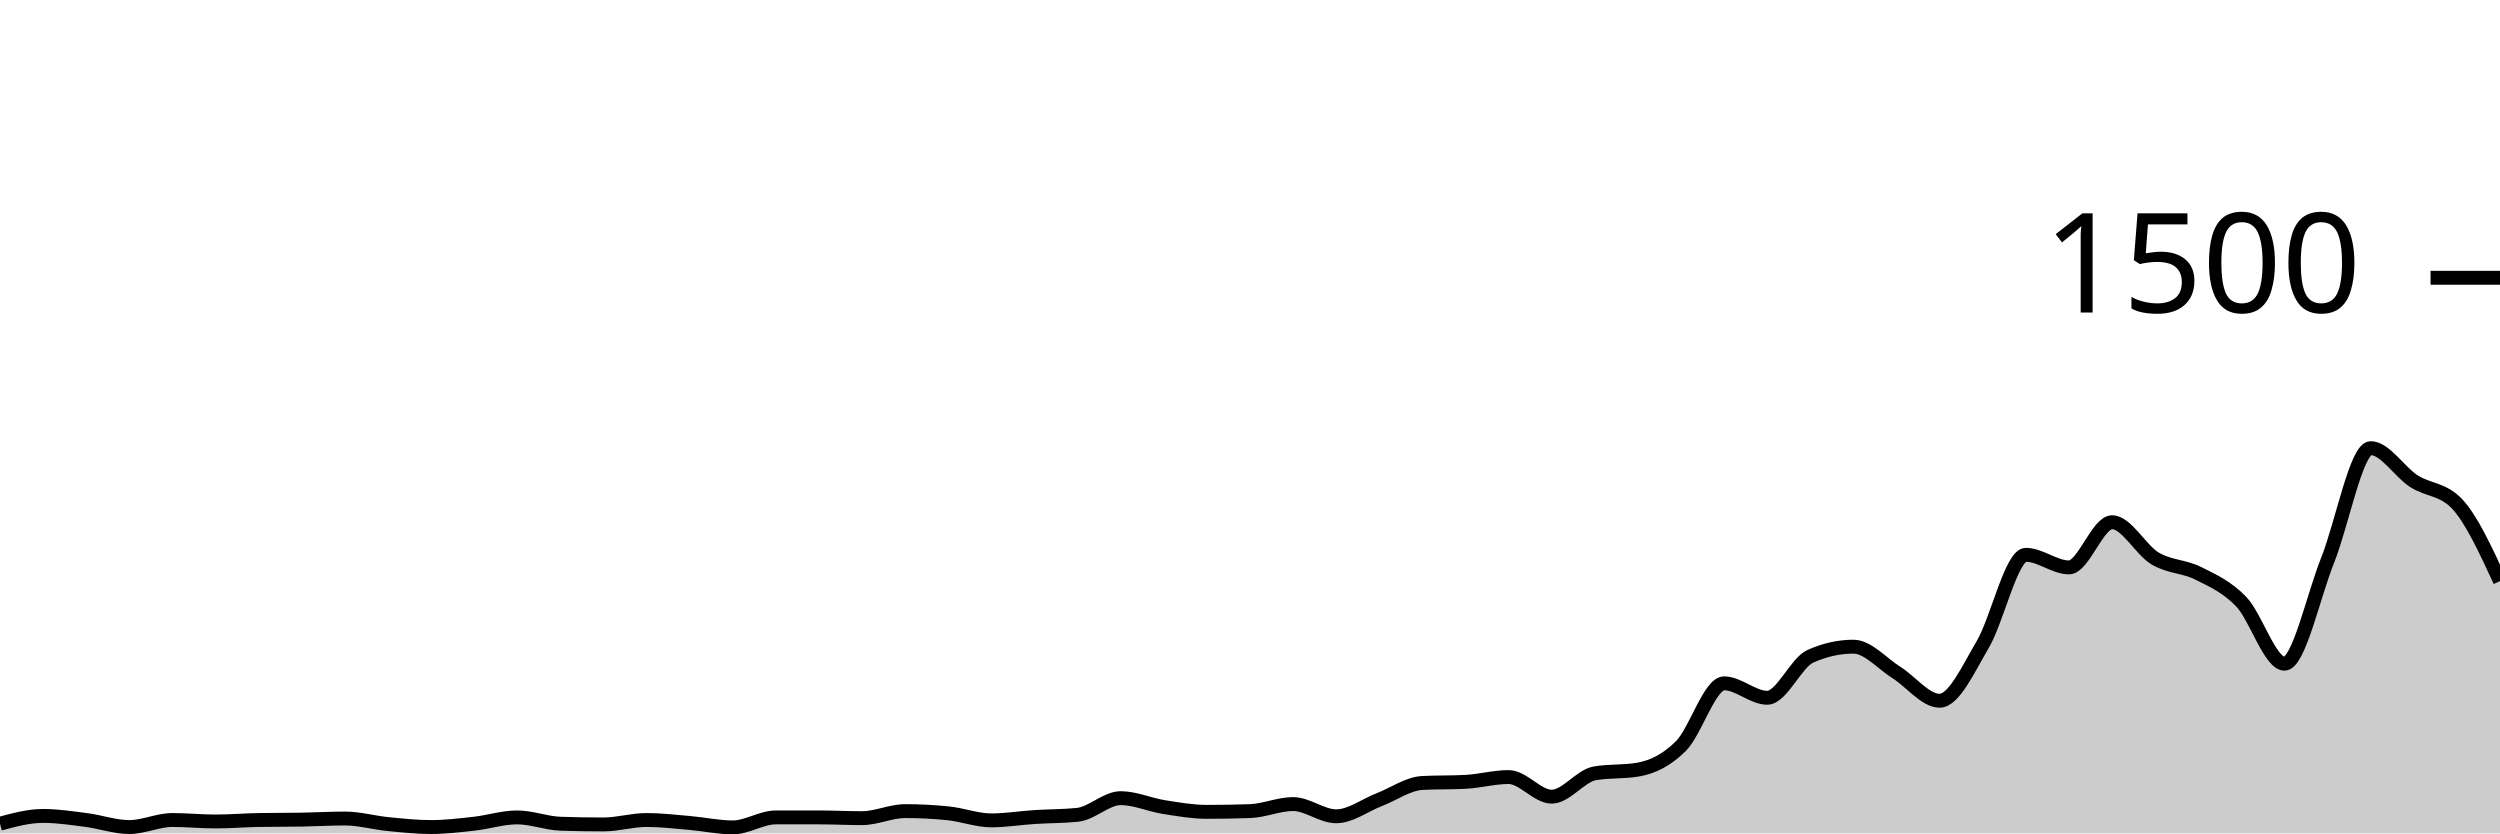
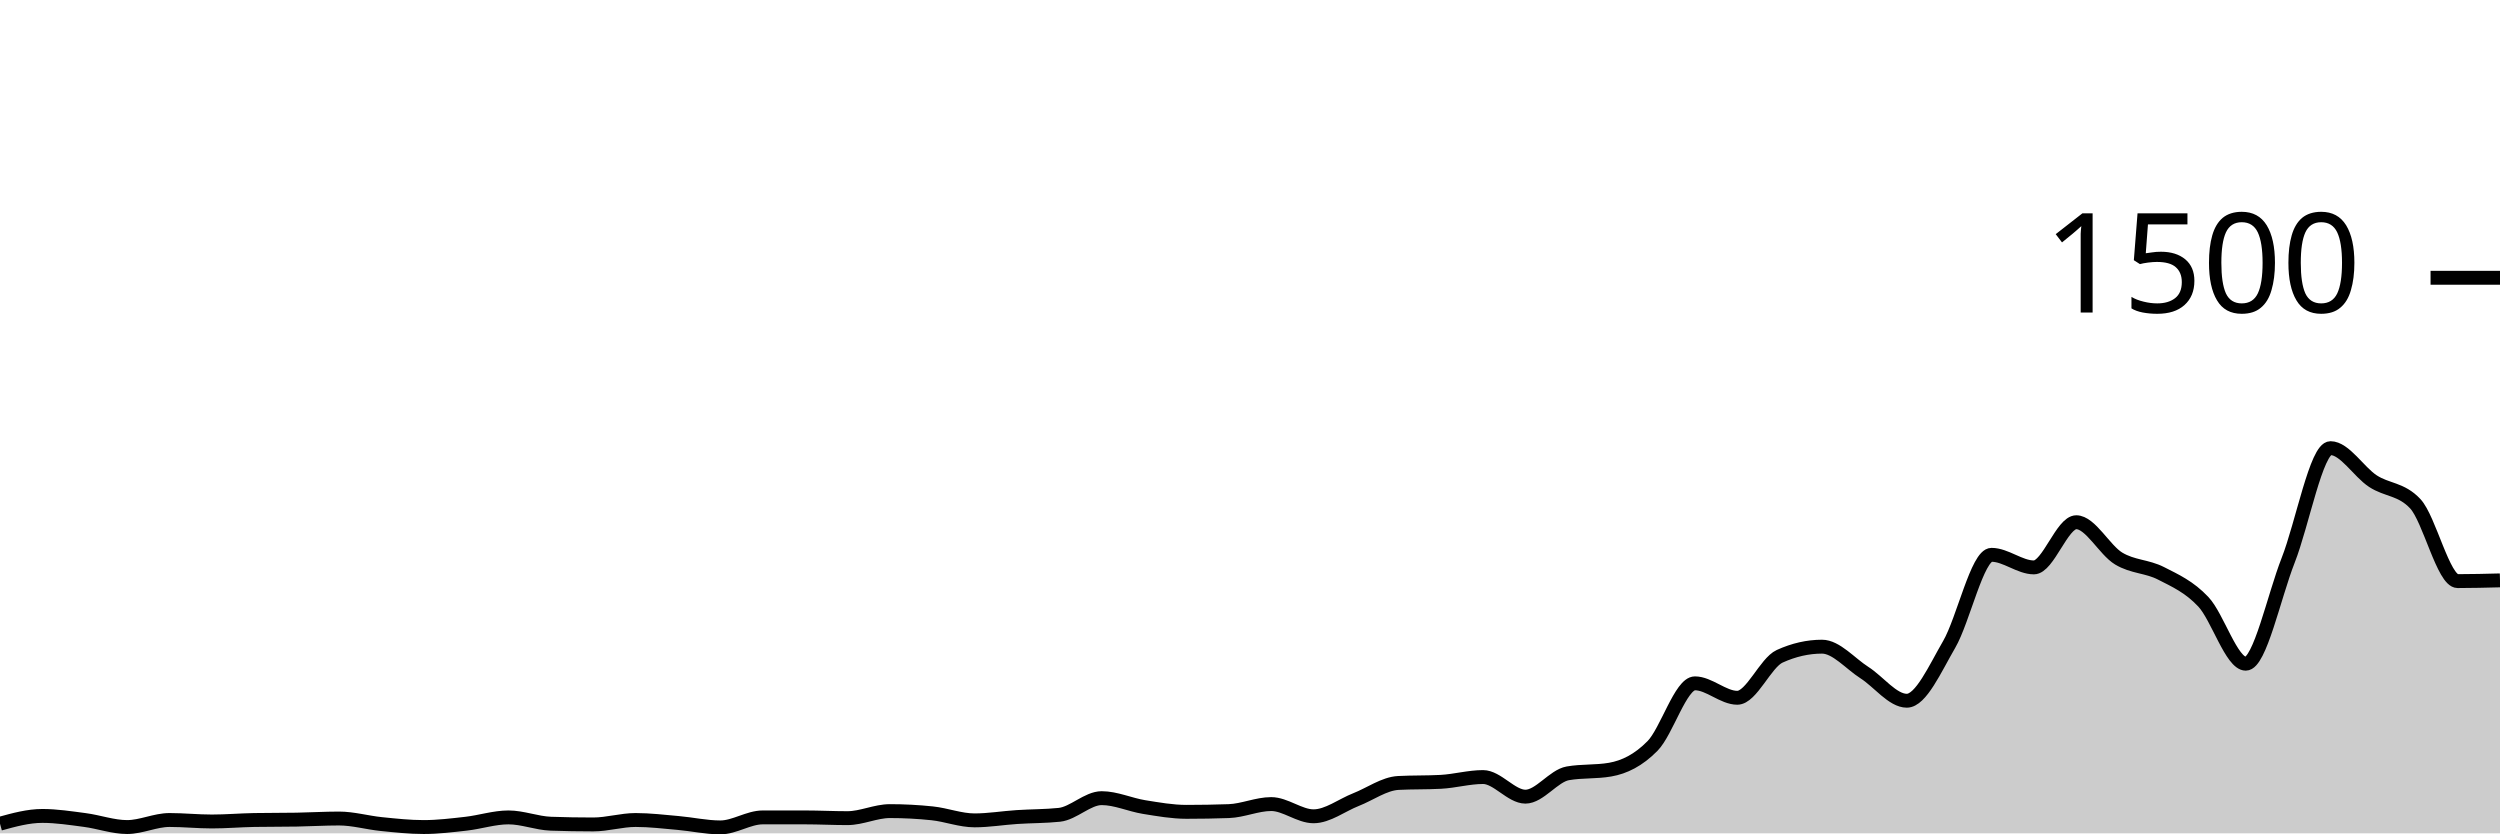
<svg xmlns="http://www.w3.org/2000/svg" viewBox="0 0 180 60">
  <g transform="translate(0,20)">
-     <path class="area" fill="rgba(0, 0, 0, 0.2)" d="M0,39.307C1.034,39.027,2.069,38.747,3.103,38.747C4.138,38.747,5.172,38.907,6.207,39.04C7.241,39.173,8.276,39.547,9.31,39.547C10.345,39.547,11.379,39.04,12.414,39.04C13.448,39.04,14.483,39.147,15.517,39.147C16.552,39.147,17.586,39.058,18.621,39.04C19.655,39.022,20.69,39.031,21.724,39.013C22.759,38.996,23.793,38.933,24.828,38.933C25.862,38.933,26.897,39.231,27.931,39.333C28.966,39.436,30,39.547,31.034,39.547C32.069,39.547,33.103,39.422,34.138,39.307C35.172,39.191,36.207,38.853,37.241,38.853C38.276,38.853,39.31,39.271,40.345,39.307C41.379,39.342,42.414,39.36,43.448,39.36C44.483,39.36,45.517,39.04,46.552,39.04C47.586,39.04,48.621,39.164,49.655,39.253C50.69,39.342,51.724,39.573,52.759,39.573C53.793,39.573,54.828,38.853,55.862,38.853C56.897,38.853,57.931,38.853,58.966,38.853C60,38.853,61.034,38.907,62.069,38.907C63.103,38.907,64.138,38.4,65.172,38.4C66.207,38.4,67.241,38.453,68.276,38.56C69.31,38.667,70.345,39.067,71.379,39.067C72.414,39.067,73.448,38.893,74.483,38.827C75.517,38.76,76.552,38.773,77.586,38.667C78.621,38.56,79.655,37.467,80.69,37.467C81.724,37.467,82.759,37.942,83.793,38.107C84.828,38.271,85.862,38.453,86.897,38.453C87.931,38.453,88.966,38.436,90,38.4C91.034,38.364,92.069,37.893,93.103,37.893C94.138,37.893,95.172,38.773,96.207,38.773C97.241,38.773,98.276,37.973,99.31,37.573C100.345,37.173,101.379,36.427,102.414,36.373C103.448,36.32,104.483,36.347,105.517,36.293C106.552,36.24,107.586,35.947,108.621,35.947C109.655,35.947,110.69,37.36,111.724,37.36C112.759,37.36,113.793,35.858,114.828,35.68C115.862,35.502,116.897,35.591,117.931,35.413C118.966,35.236,120,34.742,121.034,33.707C122.069,32.671,123.103,29.2,124.138,29.2C125.172,29.2,126.207,30.24,127.241,30.24C128.276,30.24,129.31,27.716,130.345,27.253C131.379,26.791,132.414,26.56,133.448,26.56C134.483,26.56,135.517,27.778,136.552,28.427C137.586,29.076,138.621,30.453,139.655,30.453C140.69,30.453,141.724,28.151,142.759,26.4C143.793,24.649,144.828,19.947,145.862,19.947C146.897,19.947,147.931,20.853,148.966,20.853C150,20.853,151.034,17.6,152.069,17.6C153.103,17.6,154.138,19.6,155.172,20.213C156.207,20.827,157.241,20.76,158.276,21.28C159.31,21.8,160.345,22.249,161.379,23.333C162.414,24.418,163.448,27.787,164.483,27.787C165.517,27.787,166.552,22.933,167.586,20.347C168.621,17.76,169.655,12.267,170.69,12.267C171.724,12.267,172.759,13.973,173.793,14.64C174.828,15.307,175.862,15.182,176.897,16.267C177.931,17.351,178.966,19.596,180,21.84L180,40C178.966,40,177.931,40,176.897,40C175.862,40,174.828,40,173.793,40C172.759,40,171.724,40,170.69,40C169.655,40,168.621,40,167.586,40C166.552,40,165.517,40,164.483,40C163.448,40,162.414,40,161.379,40C160.345,40,159.31,40,158.276,40C157.241,40,156.207,40,155.172,40C154.138,40,153.103,40,152.069,40C151.034,40,150,40,148.966,40C147.931,40,146.897,40,145.862,40C144.828,40,143.793,40,142.759,40C141.724,40,140.69,40,139.655,40C138.621,40,137.586,40,136.552,40C135.517,40,134.483,40,133.448,40C132.414,40,131.379,40,130.345,40C129.31,40,128.276,40,127.241,40C126.207,40,125.172,40,124.138,40C123.103,40,122.069,40,121.034,40C120,40,118.966,40,117.931,40C116.897,40,115.862,40,114.828,40C113.793,40,112.759,40,111.724,40C110.69,40,109.655,40,108.621,40C107.586,40,106.552,40,105.517,40C104.483,40,103.448,40,102.414,40C101.379,40,100.345,40,99.31,40C98.276,40,97.241,40,96.207,40C95.172,40,94.138,40,93.103,40C92.069,40,91.034,40,90,40C88.966,40,87.931,40,86.897,40C85.862,40,84.828,40,83.793,40C82.759,40,81.724,40,80.69,40C79.655,40,78.621,40,77.586,40C76.552,40,75.517,40,74.483,40C73.448,40,72.414,40,71.379,40C70.345,40,69.31,40,68.276,40C67.241,40,66.207,40,65.172,40C64.138,40,63.103,40,62.069,40C61.034,40,60,40,58.966,40C57.931,40,56.897,40,55.862,40C54.828,40,53.793,40,52.759,40C51.724,40,50.69,40,49.655,40C48.621,40,47.586,40,46.552,40C45.517,40,44.483,40,43.448,40C42.414,40,41.379,40,40.345,40C39.31,40,38.276,40,37.241,40C36.207,40,35.172,40,34.138,40C33.103,40,32.069,40,31.034,40C30,40,28.966,40,27.931,40C26.897,40,25.862,40,24.828,40C23.793,40,22.759,40,21.724,40C20.69,40,19.655,40,18.621,40C17.586,40,16.552,40,15.517,40C14.483,40,13.448,40,12.414,40C11.379,40,10.345,40,9.31,40C8.276,40,7.241,40,6.207,40C5.172,40,4.138,40,3.103,40C2.069,40,1.034,40,0,40Z" />
-     <path class="line" stroke="black" fill="none" d="M0,39.307C1.034,39.027,2.069,38.747,3.103,38.747C4.138,38.747,5.172,38.907,6.207,39.04C7.241,39.173,8.276,39.547,9.31,39.547C10.345,39.547,11.379,39.04,12.414,39.04C13.448,39.04,14.483,39.147,15.517,39.147C16.552,39.147,17.586,39.058,18.621,39.04C19.655,39.022,20.69,39.031,21.724,39.013C22.759,38.996,23.793,38.933,24.828,38.933C25.862,38.933,26.897,39.231,27.931,39.333C28.966,39.436,30,39.547,31.034,39.547C32.069,39.547,33.103,39.422,34.138,39.307C35.172,39.191,36.207,38.853,37.241,38.853C38.276,38.853,39.31,39.271,40.345,39.307C41.379,39.342,42.414,39.36,43.448,39.36C44.483,39.36,45.517,39.04,46.552,39.04C47.586,39.04,48.621,39.164,49.655,39.253C50.69,39.342,51.724,39.573,52.759,39.573C53.793,39.573,54.828,38.853,55.862,38.853C56.897,38.853,57.931,38.853,58.966,38.853C60,38.853,61.034,38.907,62.069,38.907C63.103,38.907,64.138,38.4,65.172,38.4C66.207,38.4,67.241,38.453,68.276,38.56C69.31,38.667,70.345,39.067,71.379,39.067C72.414,39.067,73.448,38.893,74.483,38.827C75.517,38.76,76.552,38.773,77.586,38.667C78.621,38.56,79.655,37.467,80.69,37.467C81.724,37.467,82.759,37.942,83.793,38.107C84.828,38.271,85.862,38.453,86.897,38.453C87.931,38.453,88.966,38.436,90,38.4C91.034,38.364,92.069,37.893,93.103,37.893C94.138,37.893,95.172,38.773,96.207,38.773C97.241,38.773,98.276,37.973,99.31,37.573C100.345,37.173,101.379,36.427,102.414,36.373C103.448,36.32,104.483,36.347,105.517,36.293C106.552,36.24,107.586,35.947,108.621,35.947C109.655,35.947,110.69,37.36,111.724,37.36C112.759,37.36,113.793,35.858,114.828,35.68C115.862,35.502,116.897,35.591,117.931,35.413C118.966,35.236,120,34.742,121.034,33.707C122.069,32.671,123.103,29.2,124.138,29.2C125.172,29.2,126.207,30.24,127.241,30.24C128.276,30.24,129.31,27.716,130.345,27.253C131.379,26.791,132.414,26.56,133.448,26.56C134.483,26.56,135.517,27.778,136.552,28.427C137.586,29.076,138.621,30.453,139.655,30.453C140.69,30.453,141.724,28.151,142.759,26.4C143.793,24.649,144.828,19.947,145.862,19.947C146.897,19.947,147.931,20.853,148.966,20.853C150,20.853,151.034,17.6,152.069,17.6C153.103,17.6,154.138,19.6,155.172,20.213C156.207,20.827,157.241,20.76,158.276,21.28C159.31,21.8,160.345,22.249,161.379,23.333C162.414,24.418,163.448,27.787,164.483,27.787C165.517,27.787,166.552,22.933,167.586,20.347C168.621,17.76,169.655,12.267,170.69,12.267C171.724,12.267,172.759,13.973,173.793,14.64C174.828,15.307,175.862,15.182,176.897,16.267C177.931,17.351,178.966,19.596,180,21.84" />
+     <path class="area" fill="rgba(0, 0, 0, 0.2)" d="M0,39.307C1.017,39.027,2.034,38.747,3.051,38.747C4.068,38.747,5.085,38.907,6.102,39.04C7.119,39.173,8.136,39.547,9.153,39.547C10.169,39.547,11.186,39.04,12.203,39.04C13.22,39.04,14.237,39.147,15.254,39.147C16.271,39.147,17.288,39.058,18.305,39.04C19.322,39.022,20.339,39.031,21.356,39.013C22.373,38.996,23.39,38.933,24.407,38.933C25.424,38.933,26.441,39.231,27.458,39.333C28.475,39.436,29.492,39.547,30.508,39.547C31.525,39.547,32.542,39.422,33.559,39.307C34.576,39.191,35.593,38.853,36.61,38.853C37.627,38.853,38.644,39.271,39.661,39.307C40.678,39.342,41.695,39.36,42.712,39.36C43.729,39.36,44.746,39.04,45.763,39.04C46.78,39.04,47.797,39.164,48.814,39.253C49.831,39.342,50.847,39.573,51.864,39.573C52.881,39.573,53.898,38.853,54.915,38.853C55.932,38.853,56.949,38.853,57.966,38.853C58.983,38.853,60,38.907,61.017,38.907C62.034,38.907,63.051,38.4,64.068,38.4C65.085,38.4,66.102,38.453,67.119,38.56C68.136,38.667,69.153,39.067,70.169,39.067C71.186,39.067,72.203,38.893,73.22,38.827C74.237,38.76,75.254,38.773,76.271,38.667C77.288,38.56,78.305,37.467,79.322,37.467C80.339,37.467,81.356,37.942,82.373,38.107C83.39,38.271,84.407,38.453,85.424,38.453C86.441,38.453,87.458,38.436,88.475,38.4C89.492,38.364,90.508,37.893,91.525,37.893C92.542,37.893,93.559,38.773,94.576,38.773C95.593,38.773,96.61,37.973,97.627,37.573C98.644,37.173,99.661,36.427,100.678,36.373C101.695,36.32,102.712,36.347,103.729,36.293C104.746,36.24,105.763,35.947,106.78,35.947C107.797,35.947,108.814,37.36,109.831,37.36C110.847,37.36,111.864,35.858,112.881,35.68C113.898,35.502,114.915,35.591,115.932,35.413C116.949,35.236,117.966,34.742,118.983,33.707C120,32.671,121.017,29.2,122.034,29.2C123.051,29.2,124.068,30.24,125.085,30.24C126.102,30.24,127.119,27.716,128.136,27.253C129.153,26.791,130.169,26.56,131.186,26.56C132.203,26.56,133.22,27.778,134.237,28.427C135.254,29.076,136.271,30.453,137.288,30.453C138.305,30.453,139.322,28.151,140.339,26.4C141.356,24.649,142.373,19.947,143.39,19.947C144.407,19.947,145.424,20.853,146.441,20.853C147.458,20.853,148.475,17.6,149.492,17.6C150.508,17.6,151.525,19.6,152.542,20.213C153.559,20.827,154.576,20.76,155.593,21.28C156.61,21.8,157.627,22.249,158.644,23.333C159.661,24.418,160.678,27.787,161.695,27.787C162.712,27.787,163.729,22.933,164.746,20.347C165.763,17.76,166.78,12.267,167.797,12.267C168.814,12.267,169.831,13.973,170.847,14.64C171.864,15.307,172.881,15.182,173.898,16.267C174.915,17.351,175.932,21.84,176.949,21.84C177.966,21.84,178.983,21.813,180,21.787L180,40C178.983,40,177.966,40,176.949,40C175.932,40,174.915,40,173.898,40C172.881,40,171.864,40,170.847,40C169.831,40,168.814,40,167.797,40C166.78,40,165.763,40,164.746,40C163.729,40,162.712,40,161.695,40C160.678,40,159.661,40,158.644,40C157.627,40,156.61,40,155.593,40C154.576,40,153.559,40,152.542,40C151.525,40,150.508,40,149.492,40C148.475,40,147.458,40,146.441,40C145.424,40,144.407,40,143.39,40C142.373,40,141.356,40,140.339,40C139.322,40,138.305,40,137.288,40C136.271,40,135.254,40,134.237,40C133.22,40,132.203,40,131.186,40C130.169,40,129.153,40,128.136,40C127.119,40,126.102,40,125.085,40C124.068,40,123.051,40,122.034,40C121.017,40,120,40,118.983,40C117.966,40,116.949,40,115.932,40C114.915,40,113.898,40,112.881,40C111.864,40,110.847,40,109.831,40C108.814,40,107.797,40,106.78,40C105.763,40,104.746,40,103.729,40C102.712,40,101.695,40,100.678,40C99.661,40,98.644,40,97.627,40C96.61,40,95.593,40,94.576,40C93.559,40,92.542,40,91.525,40C90.508,40,89.492,40,88.475,40C87.458,40,86.441,40,85.424,40C84.407,40,83.39,40,82.373,40C81.356,40,80.339,40,79.322,40C78.305,40,77.288,40,76.271,40C75.254,40,74.237,40,73.22,40C72.203,40,71.186,40,70.169,40C69.153,40,68.136,40,67.119,40C66.102,40,65.085,40,64.068,40C63.051,40,62.034,40,61.017,40C60,40,58.983,40,57.966,40C56.949,40,55.932,40,54.915,40C53.898,40,52.881,40,51.864,40C50.847,40,49.831,40,48.814,40C47.797,40,46.78,40,45.763,40C44.746,40,43.729,40,42.712,40C41.695,40,40.678,40,39.661,40C38.644,40,37.627,40,36.61,40C35.593,40,34.576,40,33.559,40C32.542,40,31.525,40,30.508,40C29.492,40,28.475,40,27.458,40C26.441,40,25.424,40,24.407,40C23.39,40,22.373,40,21.356,40C20.339,40,19.322,40,18.305,40C17.288,40,16.271,40,15.254,40C14.237,40,13.22,40,12.203,40C11.186,40,10.169,40,9.153,40C8.136,40,7.119,40,6.102,40C5.085,40,4.068,40,3.051,40C2.034,40,1.017,40,0,40Z" />
+     <path class="line" stroke="black" fill="none" d="M0,39.307C1.017,39.027,2.034,38.747,3.051,38.747C4.068,38.747,5.085,38.907,6.102,39.04C7.119,39.173,8.136,39.547,9.153,39.547C10.169,39.547,11.186,39.04,12.203,39.04C13.22,39.04,14.237,39.147,15.254,39.147C16.271,39.147,17.288,39.058,18.305,39.04C19.322,39.022,20.339,39.031,21.356,39.013C22.373,38.996,23.39,38.933,24.407,38.933C25.424,38.933,26.441,39.231,27.458,39.333C28.475,39.436,29.492,39.547,30.508,39.547C31.525,39.547,32.542,39.422,33.559,39.307C34.576,39.191,35.593,38.853,36.61,38.853C37.627,38.853,38.644,39.271,39.661,39.307C40.678,39.342,41.695,39.36,42.712,39.36C43.729,39.36,44.746,39.04,45.763,39.04C46.78,39.04,47.797,39.164,48.814,39.253C49.831,39.342,50.847,39.573,51.864,39.573C52.881,39.573,53.898,38.853,54.915,38.853C55.932,38.853,56.949,38.853,57.966,38.853C58.983,38.853,60,38.907,61.017,38.907C62.034,38.907,63.051,38.4,64.068,38.4C65.085,38.4,66.102,38.453,67.119,38.56C68.136,38.667,69.153,39.067,70.169,39.067C71.186,39.067,72.203,38.893,73.22,38.827C74.237,38.76,75.254,38.773,76.271,38.667C77.288,38.56,78.305,37.467,79.322,37.467C80.339,37.467,81.356,37.942,82.373,38.107C83.39,38.271,84.407,38.453,85.424,38.453C86.441,38.453,87.458,38.436,88.475,38.4C89.492,38.364,90.508,37.893,91.525,37.893C92.542,37.893,93.559,38.773,94.576,38.773C95.593,38.773,96.61,37.973,97.627,37.573C98.644,37.173,99.661,36.427,100.678,36.373C101.695,36.32,102.712,36.347,103.729,36.293C104.746,36.24,105.763,35.947,106.78,35.947C107.797,35.947,108.814,37.36,109.831,37.36C110.847,37.36,111.864,35.858,112.881,35.68C113.898,35.502,114.915,35.591,115.932,35.413C116.949,35.236,117.966,34.742,118.983,33.707C120,32.671,121.017,29.2,122.034,29.2C123.051,29.2,124.068,30.24,125.085,30.24C126.102,30.24,127.119,27.716,128.136,27.253C129.153,26.791,130.169,26.56,131.186,26.56C132.203,26.56,133.22,27.778,134.237,28.427C135.254,29.076,136.271,30.453,137.288,30.453C138.305,30.453,139.322,28.151,140.339,26.4C141.356,24.649,142.373,19.947,143.39,19.947C144.407,19.947,145.424,20.853,146.441,20.853C147.458,20.853,148.475,17.6,149.492,17.6C150.508,17.6,151.525,19.6,152.542,20.213C153.559,20.827,154.576,20.76,155.593,21.28C156.61,21.8,157.627,22.249,158.644,23.333C159.661,24.418,160.678,27.787,161.695,27.787C162.712,27.787,163.729,22.933,164.746,20.347C165.763,17.76,166.78,12.267,167.797,12.267C168.814,12.267,169.831,13.973,170.847,14.64C171.864,15.307,172.881,15.182,173.898,16.267C174.915,17.351,175.932,21.84,176.949,21.84C177.966,21.84,178.983,21.813,180,21.787" />
    <path class="axis-ceiling" stroke-width="1" stroke="black" fill="none" d="M175,0L180,0" />
    <text class="axis-ceiling-label" font-family="sans-serif" text-anchor="end" font-size="10px" x="170" y="2.5">1500</text>
  </g>
</svg>
